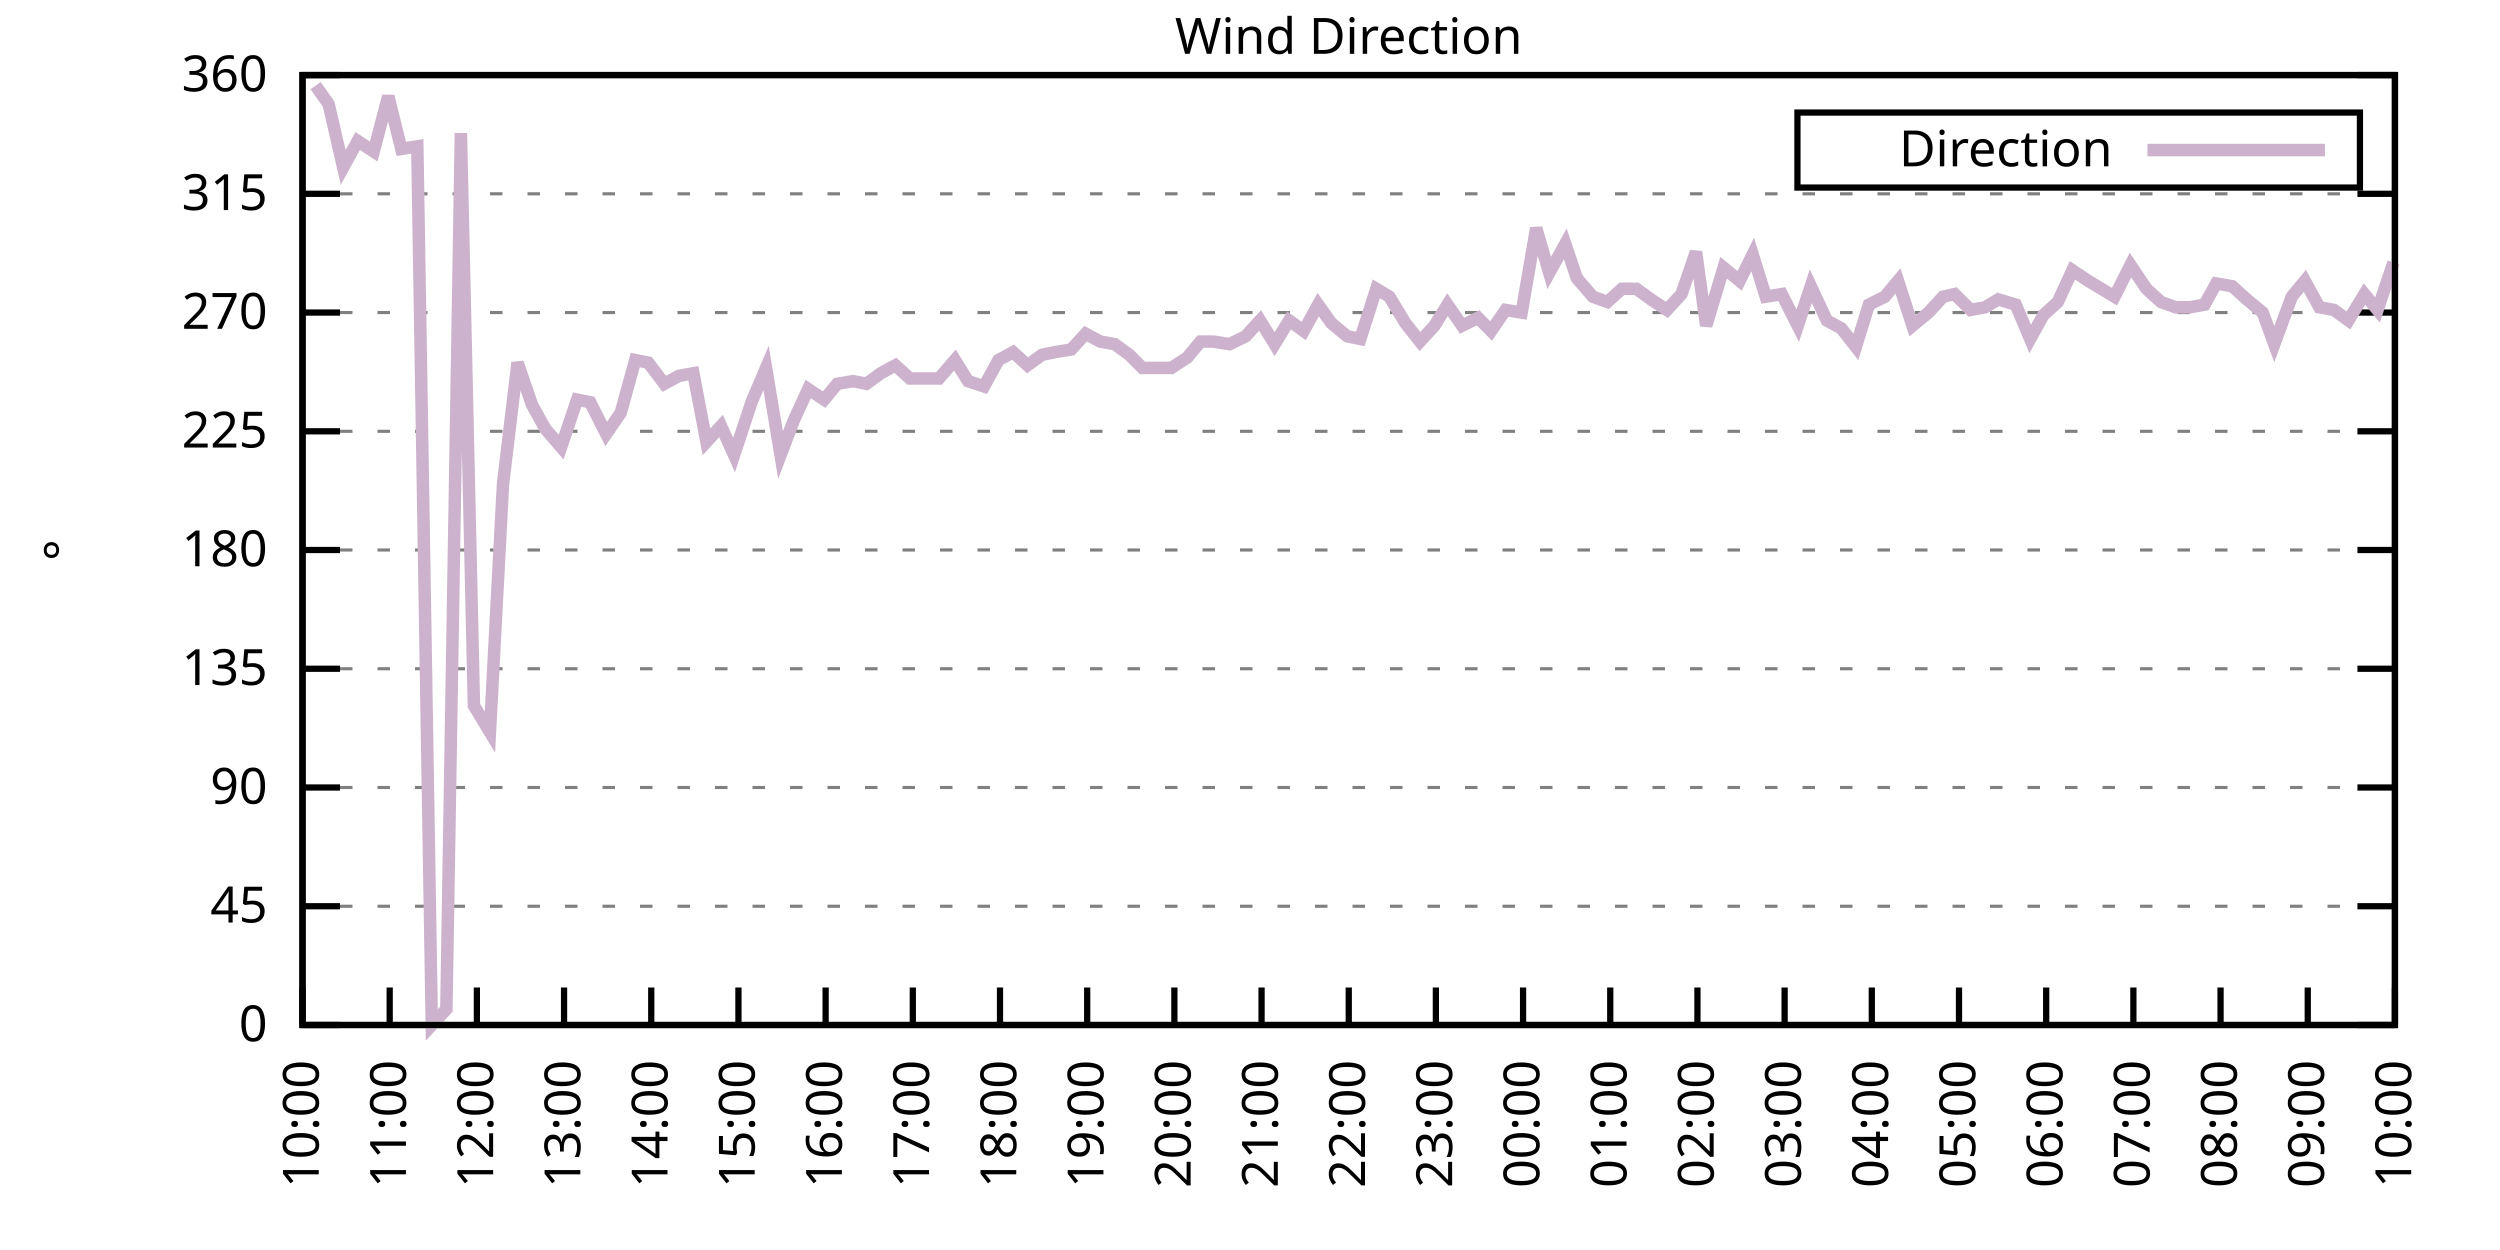
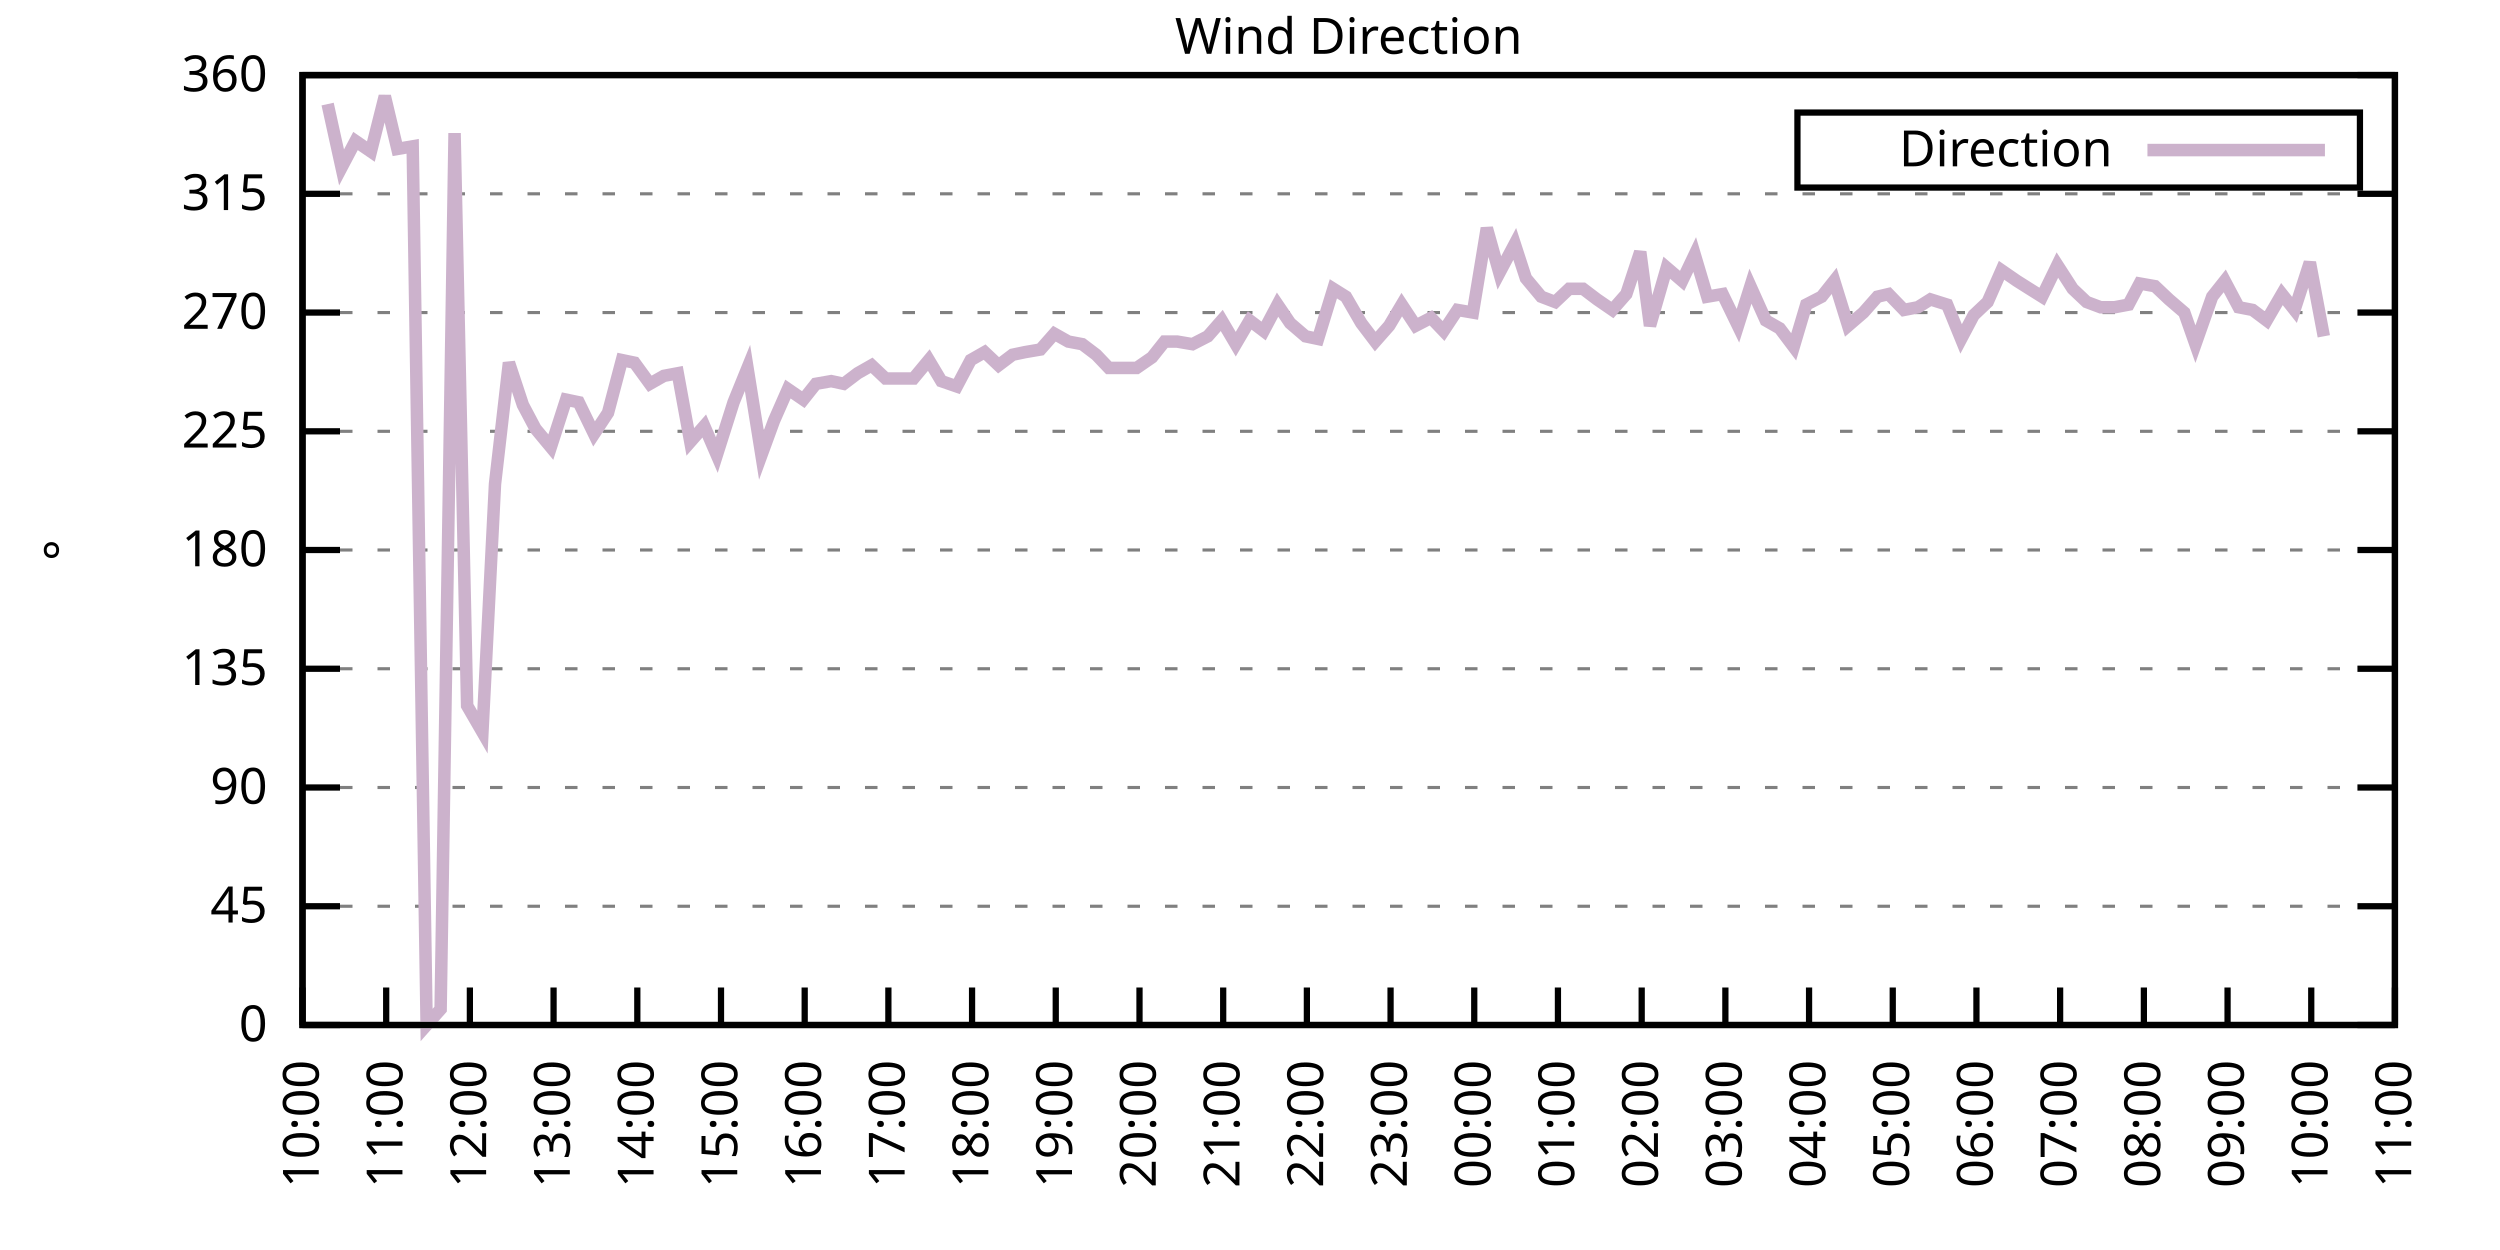
<svg xmlns="http://www.w3.org/2000/svg" xmlns:xlink="http://www.w3.org/1999/xlink" width="400" height="200" viewBox="0 0 400 200">
  <g id="gnuplot_canvas">
    <rect x="0" y="0" width="400" height="200" fill="none" />
    <defs>
      <circle id="gpDot" r="0.5" stroke-width="0.5" stroke="currentColor" />
      <path id="gpPt0" stroke-width="0.333" stroke="currentColor" d="M-1,0 h2 M0,-1 v2" />
      <path id="gpPt1" stroke-width="0.333" stroke="currentColor" d="M-1,-1 L1,1 M1,-1 L-1,1" />
      <path id="gpPt2" stroke-width="0.333" stroke="currentColor" d="M-1,0 L1,0 M0,-1 L0,1 M-1,-1 L1,1 M-1,1 L1,-1" />
      <rect id="gpPt3" stroke-width="0.333" stroke="currentColor" x="-1" y="-1" width="2" height="2" />
      <rect id="gpPt4" stroke-width="0.333" stroke="currentColor" fill="currentColor" x="-1" y="-1" width="2" height="2" />
      <circle id="gpPt5" stroke-width="0.333" stroke="currentColor" cx="0" cy="0" r="1" />
      <use xlink:href="#gpPt5" id="gpPt6" fill="currentColor" stroke="none" />
      <path id="gpPt7" stroke-width="0.333" stroke="currentColor" d="M0,-1.33 L-1.33,0.67 L1.33,0.67 z" />
      <use xlink:href="#gpPt7" id="gpPt8" fill="currentColor" stroke="none" />
      <use xlink:href="#gpPt7" id="gpPt9" stroke="currentColor" transform="rotate(180)" />
      <use xlink:href="#gpPt9" id="gpPt10" fill="currentColor" stroke="none" />
      <use xlink:href="#gpPt3" id="gpPt11" stroke="currentColor" transform="rotate(45)" />
      <use xlink:href="#gpPt11" id="gpPt12" fill="currentColor" stroke="none" />
      <path id="gpPt13" stroke-width="0.333" stroke="currentColor" d="M0,1.330 L1.265,0.411 L0.782,-1.067 L-0.782,-1.076 L-1.265,0.411 z" />
      <use xlink:href="#gpPt13" id="gpPt14" fill="currentColor" stroke="none" />
      <filter id="textbox" filterUnits="objectBoundingBox" x="0" y="0" height="1" width="1">
        <feFlood flood-color="white" flood-opacity="1" result="bgnd" />
        <feComposite in="SourceGraphic" in2="bgnd" operator="atop" />
      </filter>
      <filter id="greybox" filterUnits="objectBoundingBox" x="0" y="0" height="1" width="1">
        <feFlood flood-color="lightgrey" flood-opacity="1" result="grey" />
        <feComposite in="SourceGraphic" in2="grey" operator="atop" />
      </filter>
    </defs>
    <g fill="none" color="white" stroke="currentColor" stroke-width="1.00" stroke-linecap="butt" stroke-linejoin="miter">
</g>
    <g fill="none" color="black" stroke="currentColor" stroke-width="1.00" stroke-linecap="butt" stroke-linejoin="miter">
      <g stroke="none" shape-rendering="crispEdges">
        <polygon fill="rgb(255, 255, 255)" points="48.40,164.00 383.18,164.00 383.18,12.02 48.40,12.02 " />
      </g>
    </g>
    <g fill="none" color="black" stroke="currentColor" stroke-width="1.00" stroke-linecap="butt" stroke-linejoin="miter">
</g>
    <g fill="none" color="black" stroke="black" stroke-width="0.50" stroke-linecap="butt" stroke-linejoin="miter">
</g>
    <g fill="none" color="gray" stroke="currentColor" stroke-width="0.50" stroke-linecap="butt" stroke-linejoin="miter">
      <path stroke="gray" stroke-dasharray="2,4" class="gridline" d="M48.40,164.00 L383.19,164.00  " />
    </g>
    <g fill="none" color="gray" stroke="gray" stroke-width="1.00" stroke-linecap="butt" stroke-linejoin="miter">
</g>
    <g fill="none" color="black" stroke="currentColor" stroke-width="1.00" stroke-linecap="butt" stroke-linejoin="miter">
      <path stroke="black" d="M48.40,164.00 L54.40,164.00 M383.19,164.00 L377.19,164.00  " />
      <g transform="translate(42.80,166.60)" stroke="none" fill="black" font-family="Sans" font-size="8.00" text-anchor="end">
        <text>
          <tspan font-family="Sans"> 0</tspan>
        </text>
      </g>
    </g>
    <g fill="none" color="black" stroke="currentColor" stroke-width="1.00" stroke-linecap="butt" stroke-linejoin="miter">
</g>
    <g fill="none" color="black" stroke="black" stroke-width="0.50" stroke-linecap="butt" stroke-linejoin="miter">
</g>
    <g fill="none" color="gray" stroke="currentColor" stroke-width="0.50" stroke-linecap="butt" stroke-linejoin="miter">
      <path stroke="gray" stroke-dasharray="2,4" class="gridline" d="M48.40,145.00 L383.19,145.00  " />
    </g>
    <g fill="none" color="gray" stroke="gray" stroke-width="1.00" stroke-linecap="butt" stroke-linejoin="miter">
</g>
    <g fill="none" color="black" stroke="currentColor" stroke-width="1.00" stroke-linecap="butt" stroke-linejoin="miter">
      <path stroke="black" d="M48.40,145.00 L54.40,145.00 M383.19,145.00 L377.19,145.00  " />
      <g transform="translate(42.80,147.60)" stroke="none" fill="black" font-family="Sans" font-size="8.00" text-anchor="end">
        <text>
          <tspan font-family="Sans"> 45</tspan>
        </text>
      </g>
    </g>
    <g fill="none" color="black" stroke="currentColor" stroke-width="1.00" stroke-linecap="butt" stroke-linejoin="miter">
</g>
    <g fill="none" color="black" stroke="black" stroke-width="0.50" stroke-linecap="butt" stroke-linejoin="miter">
</g>
    <g fill="none" color="gray" stroke="currentColor" stroke-width="0.50" stroke-linecap="butt" stroke-linejoin="miter">
      <path stroke="gray" stroke-dasharray="2,4" class="gridline" d="M48.40,126.00 L383.19,126.00  " />
    </g>
    <g fill="none" color="gray" stroke="gray" stroke-width="1.00" stroke-linecap="butt" stroke-linejoin="miter">
</g>
    <g fill="none" color="black" stroke="currentColor" stroke-width="1.00" stroke-linecap="butt" stroke-linejoin="miter">
      <path stroke="black" d="M48.40,126.00 L54.40,126.00 M383.19,126.00 L377.19,126.00  " />
      <g transform="translate(42.80,128.60)" stroke="none" fill="black" font-family="Sans" font-size="8.00" text-anchor="end">
        <text>
          <tspan font-family="Sans"> 90</tspan>
        </text>
      </g>
    </g>
    <g fill="none" color="black" stroke="currentColor" stroke-width="1.00" stroke-linecap="butt" stroke-linejoin="miter">
</g>
    <g fill="none" color="black" stroke="black" stroke-width="0.50" stroke-linecap="butt" stroke-linejoin="miter">
</g>
    <g fill="none" color="gray" stroke="currentColor" stroke-width="0.50" stroke-linecap="butt" stroke-linejoin="miter">
      <path stroke="gray" stroke-dasharray="2,4" class="gridline" d="M48.40,107.00 L383.19,107.00  " />
    </g>
    <g fill="none" color="gray" stroke="gray" stroke-width="1.00" stroke-linecap="butt" stroke-linejoin="miter">
</g>
    <g fill="none" color="black" stroke="currentColor" stroke-width="1.00" stroke-linecap="butt" stroke-linejoin="miter">
      <path stroke="black" d="M48.40,107.00 L54.40,107.00 M383.19,107.00 L377.19,107.00  " />
      <g transform="translate(42.80,109.60)" stroke="none" fill="black" font-family="Sans" font-size="8.00" text-anchor="end">
        <text>
          <tspan font-family="Sans"> 135</tspan>
        </text>
      </g>
    </g>
    <g fill="none" color="black" stroke="currentColor" stroke-width="1.00" stroke-linecap="butt" stroke-linejoin="miter">
</g>
    <g fill="none" color="black" stroke="black" stroke-width="0.50" stroke-linecap="butt" stroke-linejoin="miter">
</g>
    <g fill="none" color="gray" stroke="currentColor" stroke-width="0.50" stroke-linecap="butt" stroke-linejoin="miter">
      <path stroke="gray" stroke-dasharray="2,4" class="gridline" d="M48.40,88.00 L383.19,88.00  " />
    </g>
    <g fill="none" color="gray" stroke="gray" stroke-width="1.00" stroke-linecap="butt" stroke-linejoin="miter">
</g>
    <g fill="none" color="black" stroke="currentColor" stroke-width="1.00" stroke-linecap="butt" stroke-linejoin="miter">
      <path stroke="black" d="M48.40,88.00 L54.40,88.00 M383.19,88.00 L377.19,88.00  " />
      <g transform="translate(42.80,90.60)" stroke="none" fill="black" font-family="Sans" font-size="8.00" text-anchor="end">
        <text>
          <tspan font-family="Sans"> 180</tspan>
        </text>
      </g>
    </g>
    <g fill="none" color="black" stroke="currentColor" stroke-width="1.00" stroke-linecap="butt" stroke-linejoin="miter">
</g>
    <g fill="none" color="black" stroke="black" stroke-width="0.50" stroke-linecap="butt" stroke-linejoin="miter">
</g>
    <g fill="none" color="gray" stroke="currentColor" stroke-width="0.50" stroke-linecap="butt" stroke-linejoin="miter">
      <path stroke="gray" stroke-dasharray="2,4" class="gridline" d="M48.40,69.01 L383.19,69.01  " />
    </g>
    <g fill="none" color="gray" stroke="gray" stroke-width="1.00" stroke-linecap="butt" stroke-linejoin="miter">
</g>
    <g fill="none" color="black" stroke="currentColor" stroke-width="1.00" stroke-linecap="butt" stroke-linejoin="miter">
      <path stroke="black" d="M48.40,69.01 L54.40,69.01 M383.19,69.01 L377.19,69.01  " />
      <g transform="translate(42.80,71.61)" stroke="none" fill="black" font-family="Sans" font-size="8.00" text-anchor="end">
        <text>
          <tspan font-family="Sans"> 225</tspan>
        </text>
      </g>
    </g>
    <g fill="none" color="black" stroke="currentColor" stroke-width="1.00" stroke-linecap="butt" stroke-linejoin="miter">
</g>
    <g fill="none" color="black" stroke="black" stroke-width="0.50" stroke-linecap="butt" stroke-linejoin="miter">
</g>
    <g fill="none" color="gray" stroke="currentColor" stroke-width="0.50" stroke-linecap="butt" stroke-linejoin="miter">
      <path stroke="gray" stroke-dasharray="2,4" class="gridline" d="M48.40,50.01 L383.19,50.01  " />
    </g>
    <g fill="none" color="gray" stroke="gray" stroke-width="1.00" stroke-linecap="butt" stroke-linejoin="miter">
</g>
    <g fill="none" color="black" stroke="currentColor" stroke-width="1.00" stroke-linecap="butt" stroke-linejoin="miter">
      <path stroke="black" d="M48.40,50.01 L54.40,50.01 M383.19,50.01 L377.19,50.01  " />
      <g transform="translate(42.80,52.61)" stroke="none" fill="black" font-family="Sans" font-size="8.00" text-anchor="end">
        <text>
          <tspan font-family="Sans"> 270</tspan>
        </text>
      </g>
    </g>
    <g fill="none" color="black" stroke="currentColor" stroke-width="1.00" stroke-linecap="butt" stroke-linejoin="miter">
</g>
    <g fill="none" color="black" stroke="black" stroke-width="0.50" stroke-linecap="butt" stroke-linejoin="miter">
</g>
    <g fill="none" color="gray" stroke="currentColor" stroke-width="0.50" stroke-linecap="butt" stroke-linejoin="miter">
      <path stroke="gray" stroke-dasharray="2,4" class="gridline" d="M48.40,31.01 L383.19,31.01  " />
    </g>
    <g fill="none" color="gray" stroke="gray" stroke-width="1.00" stroke-linecap="butt" stroke-linejoin="miter">
</g>
    <g fill="none" color="black" stroke="currentColor" stroke-width="1.00" stroke-linecap="butt" stroke-linejoin="miter">
      <path stroke="black" d="M48.40,31.01 L54.40,31.01 M383.19,31.01 L377.19,31.01  " />
      <g transform="translate(42.80,33.61)" stroke="none" fill="black" font-family="Sans" font-size="8.00" text-anchor="end">
        <text>
          <tspan font-family="Sans"> 315</tspan>
        </text>
      </g>
    </g>
    <g fill="none" color="black" stroke="currentColor" stroke-width="1.00" stroke-linecap="butt" stroke-linejoin="miter">
</g>
    <g fill="none" color="black" stroke="black" stroke-width="0.50" stroke-linecap="butt" stroke-linejoin="miter">
</g>
    <g fill="none" color="gray" stroke="currentColor" stroke-width="0.50" stroke-linecap="butt" stroke-linejoin="miter">
      <path stroke="gray" stroke-dasharray="2,4" class="gridline" d="M48.40,12.01 L383.19,12.01  " />
    </g>
    <g fill="none" color="gray" stroke="gray" stroke-width="1.00" stroke-linecap="butt" stroke-linejoin="miter">
</g>
    <g fill="none" color="black" stroke="currentColor" stroke-width="1.00" stroke-linecap="butt" stroke-linejoin="miter">
      <path stroke="black" d="M48.40,12.01 L54.40,12.01 M383.19,12.01 L377.19,12.01  " />
      <g transform="translate(42.80,14.61)" stroke="none" fill="black" font-family="Sans" font-size="8.00" text-anchor="end">
        <text>
          <tspan font-family="Sans"> 360</tspan>
        </text>
      </g>
    </g>
    <g fill="none" color="black" stroke="currentColor" stroke-width="1.00" stroke-linecap="butt" stroke-linejoin="miter">
      <path stroke="black" d="M48.40,164.00 L48.40,158.00  " />
      <g transform="translate(51.00,169.60) rotate(270.00)" stroke="none" fill="black" font-family="Sans" font-size="8.00" text-anchor="end">
        <text>
          <tspan font-family="Sans">10:00</tspan>
        </text>
      </g>
    </g>
    <g fill="none" color="black" stroke="currentColor" stroke-width="1.00" stroke-linecap="butt" stroke-linejoin="miter">
-       <path stroke="black" d="M62.35,164.00 L62.35,158.00  " />
-       <g transform="translate(64.95,169.60) rotate(270.00)" stroke="none" fill="black" font-family="Sans" font-size="8.00" text-anchor="end">
+       <path stroke="black" d="M61.79,164.00 L61.79,158.00  " />
+       <g transform="translate(64.39,169.60) rotate(270.00)" stroke="none" fill="black" font-family="Sans" font-size="8.00" text-anchor="end">
        <text>
          <tspan font-family="Sans">11:00</tspan>
        </text>
      </g>
    </g>
    <g fill="none" color="black" stroke="currentColor" stroke-width="1.00" stroke-linecap="butt" stroke-linejoin="miter">
-       <path stroke="black" d="M76.30,164.00 L76.30,158.00  " />
-       <g transform="translate(78.90,169.60) rotate(270.00)" stroke="none" fill="black" font-family="Sans" font-size="8.00" text-anchor="end">
+       <path stroke="black" d="M75.18,164.00 L75.18,158.00  " />
+       <g transform="translate(77.78,169.60) rotate(270.00)" stroke="none" fill="black" font-family="Sans" font-size="8.00" text-anchor="end">
        <text>
          <tspan font-family="Sans">12:00</tspan>
        </text>
      </g>
    </g>
    <g fill="none" color="black" stroke="currentColor" stroke-width="1.00" stroke-linecap="butt" stroke-linejoin="miter">
-       <path stroke="black" d="M90.25,164.00 L90.25,158.00  " />
-       <g transform="translate(92.85,169.60) rotate(270.00)" stroke="none" fill="black" font-family="Sans" font-size="8.00" text-anchor="end">
+       <path stroke="black" d="M88.57,164.00 L88.57,158.00  " />
+       <g transform="translate(91.17,169.60) rotate(270.00)" stroke="none" fill="black" font-family="Sans" font-size="8.00" text-anchor="end">
        <text>
          <tspan font-family="Sans">13:00</tspan>
        </text>
      </g>
    </g>
    <g fill="none" color="black" stroke="currentColor" stroke-width="1.00" stroke-linecap="butt" stroke-linejoin="miter">
-       <path stroke="black" d="M104.20,164.00 L104.20,158.00  " />
-       <g transform="translate(106.80,169.60) rotate(270.00)" stroke="none" fill="black" font-family="Sans" font-size="8.00" text-anchor="end">
+       <path stroke="black" d="M101.97,164.00 L101.97,158.00  " />
+       <g transform="translate(104.57,169.60) rotate(270.00)" stroke="none" fill="black" font-family="Sans" font-size="8.00" text-anchor="end">
        <text>
          <tspan font-family="Sans">14:00</tspan>
        </text>
      </g>
    </g>
    <g fill="none" color="black" stroke="currentColor" stroke-width="1.00" stroke-linecap="butt" stroke-linejoin="miter">
-       <path stroke="black" d="M118.15,164.00 L118.15,158.00  " />
-       <g transform="translate(120.75,169.60) rotate(270.00)" stroke="none" fill="black" font-family="Sans" font-size="8.00" text-anchor="end">
+       <path stroke="black" d="M115.36,164.00 L115.36,158.00  " />
+       <g transform="translate(117.96,169.60) rotate(270.00)" stroke="none" fill="black" font-family="Sans" font-size="8.00" text-anchor="end">
        <text>
          <tspan font-family="Sans">15:00</tspan>
        </text>
      </g>
    </g>
    <g fill="none" color="black" stroke="currentColor" stroke-width="1.00" stroke-linecap="butt" stroke-linejoin="miter">
-       <path stroke="black" d="M132.10,164.00 L132.10,158.00  " />
-       <g transform="translate(134.70,169.60) rotate(270.00)" stroke="none" fill="black" font-family="Sans" font-size="8.00" text-anchor="end">
+       <path stroke="black" d="M128.75,164.00 L128.75,158.00  " />
+       <g transform="translate(131.35,169.60) rotate(270.00)" stroke="none" fill="black" font-family="Sans" font-size="8.00" text-anchor="end">
        <text>
          <tspan font-family="Sans">16:00</tspan>
        </text>
      </g>
    </g>
    <g fill="none" color="black" stroke="currentColor" stroke-width="1.00" stroke-linecap="butt" stroke-linejoin="miter">
-       <path stroke="black" d="M146.05,164.00 L146.05,158.00  " />
-       <g transform="translate(148.65,169.60) rotate(270.00)" stroke="none" fill="black" font-family="Sans" font-size="8.00" text-anchor="end">
+       <path stroke="black" d="M142.14,164.00 L142.14,158.00  " />
+       <g transform="translate(144.74,169.60) rotate(270.00)" stroke="none" fill="black" font-family="Sans" font-size="8.00" text-anchor="end">
        <text>
          <tspan font-family="Sans">17:00</tspan>
        </text>
      </g>
    </g>
    <g fill="none" color="black" stroke="currentColor" stroke-width="1.00" stroke-linecap="butt" stroke-linejoin="miter">
-       <path stroke="black" d="M160.00,164.00 L160.00,158.00  " />
-       <g transform="translate(162.60,169.60) rotate(270.00)" stroke="none" fill="black" font-family="Sans" font-size="8.00" text-anchor="end">
+       <path stroke="black" d="M155.53,164.00 L155.53,158.00  " />
+       <g transform="translate(158.13,169.60) rotate(270.00)" stroke="none" fill="black" font-family="Sans" font-size="8.00" text-anchor="end">
        <text>
          <tspan font-family="Sans">18:00</tspan>
        </text>
      </g>
    </g>
    <g fill="none" color="black" stroke="currentColor" stroke-width="1.00" stroke-linecap="butt" stroke-linejoin="miter">
-       <path stroke="black" d="M173.95,164.00 L173.95,158.00  " />
-       <g transform="translate(176.55,169.60) rotate(270.00)" stroke="none" fill="black" font-family="Sans" font-size="8.00" text-anchor="end">
+       <path stroke="black" d="M168.92,164.00 L168.92,158.00  " />
+       <g transform="translate(171.52,169.60) rotate(270.00)" stroke="none" fill="black" font-family="Sans" font-size="8.00" text-anchor="end">
        <text>
          <tspan font-family="Sans">19:00</tspan>
        </text>
      </g>
    </g>
    <g fill="none" color="black" stroke="currentColor" stroke-width="1.00" stroke-linecap="butt" stroke-linejoin="miter">
-       <path stroke="black" d="M187.90,164.00 L187.90,158.00  " />
-       <g transform="translate(190.50,169.60) rotate(270.00)" stroke="none" fill="black" font-family="Sans" font-size="8.00" text-anchor="end">
+       <path stroke="black" d="M182.32,164.00 L182.32,158.00  " />
+       <g transform="translate(184.92,169.60) rotate(270.00)" stroke="none" fill="black" font-family="Sans" font-size="8.00" text-anchor="end">
        <text>
          <tspan font-family="Sans">20:00</tspan>
        </text>
      </g>
    </g>
    <g fill="none" color="black" stroke="currentColor" stroke-width="1.00" stroke-linecap="butt" stroke-linejoin="miter">
-       <path stroke="black" d="M201.85,164.00 L201.85,158.00  " />
-       <g transform="translate(204.45,169.60) rotate(270.00)" stroke="none" fill="black" font-family="Sans" font-size="8.00" text-anchor="end">
+       <path stroke="black" d="M195.71,164.00 L195.71,158.00  " />
+       <g transform="translate(198.31,169.60) rotate(270.00)" stroke="none" fill="black" font-family="Sans" font-size="8.00" text-anchor="end">
        <text>
          <tspan font-family="Sans">21:00</tspan>
        </text>
      </g>
    </g>
    <g fill="none" color="black" stroke="currentColor" stroke-width="1.00" stroke-linecap="butt" stroke-linejoin="miter">
-       <path stroke="black" d="M215.80,164.00 L215.80,158.00  " />
-       <g transform="translate(218.40,169.60) rotate(270.00)" stroke="none" fill="black" font-family="Sans" font-size="8.00" text-anchor="end">
+       <path stroke="black" d="M209.10,164.00 L209.10,158.00  " />
+       <g transform="translate(211.70,169.60) rotate(270.00)" stroke="none" fill="black" font-family="Sans" font-size="8.00" text-anchor="end">
        <text>
          <tspan font-family="Sans">22:00</tspan>
        </text>
      </g>
    </g>
    <g fill="none" color="black" stroke="currentColor" stroke-width="1.00" stroke-linecap="butt" stroke-linejoin="miter">
-       <path stroke="black" d="M229.74,164.00 L229.74,158.00  " />
-       <g transform="translate(232.34,169.60) rotate(270.00)" stroke="none" fill="black" font-family="Sans" font-size="8.00" text-anchor="end">
+       <path stroke="black" d="M222.49,164.00 L222.49,158.00  " />
+       <g transform="translate(225.09,169.60) rotate(270.00)" stroke="none" fill="black" font-family="Sans" font-size="8.00" text-anchor="end">
        <text>
          <tspan font-family="Sans">23:00</tspan>
        </text>
      </g>
    </g>
    <g fill="none" color="black" stroke="currentColor" stroke-width="1.00" stroke-linecap="butt" stroke-linejoin="miter">
-       <path stroke="black" d="M243.69,164.00 L243.69,158.00  " />
-       <g transform="translate(246.29,169.60) rotate(270.00)" stroke="none" fill="black" font-family="Sans" font-size="8.00" text-anchor="end">
+       <path stroke="black" d="M235.88,164.00 L235.88,158.00  " />
+       <g transform="translate(238.48,169.60) rotate(270.00)" stroke="none" fill="black" font-family="Sans" font-size="8.00" text-anchor="end">
        <text>
          <tspan font-family="Sans">00:00</tspan>
        </text>
      </g>
    </g>
    <g fill="none" color="black" stroke="currentColor" stroke-width="1.00" stroke-linecap="butt" stroke-linejoin="miter">
-       <path stroke="black" d="M257.64,164.00 L257.64,158.00  " />
-       <g transform="translate(260.24,169.60) rotate(270.00)" stroke="none" fill="black" font-family="Sans" font-size="8.00" text-anchor="end">
+       <path stroke="black" d="M249.27,164.00 L249.27,158.00  " />
+       <g transform="translate(251.87,169.60) rotate(270.00)" stroke="none" fill="black" font-family="Sans" font-size="8.00" text-anchor="end">
        <text>
          <tspan font-family="Sans">01:00</tspan>
        </text>
      </g>
    </g>
    <g fill="none" color="black" stroke="currentColor" stroke-width="1.00" stroke-linecap="butt" stroke-linejoin="miter">
-       <path stroke="black" d="M271.59,164.00 L271.59,158.00  " />
-       <g transform="translate(274.19,169.60) rotate(270.00)" stroke="none" fill="black" font-family="Sans" font-size="8.00" text-anchor="end">
+       <path stroke="black" d="M262.67,164.00 L262.67,158.00  " />
+       <g transform="translate(265.27,169.60) rotate(270.00)" stroke="none" fill="black" font-family="Sans" font-size="8.00" text-anchor="end">
        <text>
          <tspan font-family="Sans">02:00</tspan>
        </text>
      </g>
    </g>
    <g fill="none" color="black" stroke="currentColor" stroke-width="1.00" stroke-linecap="butt" stroke-linejoin="miter">
-       <path stroke="black" d="M285.54,164.00 L285.54,158.00  " />
-       <g transform="translate(288.14,169.60) rotate(270.00)" stroke="none" fill="black" font-family="Sans" font-size="8.00" text-anchor="end">
+       <path stroke="black" d="M276.06,164.00 L276.06,158.00  " />
+       <g transform="translate(278.66,169.60) rotate(270.00)" stroke="none" fill="black" font-family="Sans" font-size="8.00" text-anchor="end">
        <text>
          <tspan font-family="Sans">03:00</tspan>
        </text>
      </g>
    </g>
    <g fill="none" color="black" stroke="currentColor" stroke-width="1.00" stroke-linecap="butt" stroke-linejoin="miter">
-       <path stroke="black" d="M299.49,164.00 L299.49,158.00  " />
-       <g transform="translate(302.09,169.60) rotate(270.00)" stroke="none" fill="black" font-family="Sans" font-size="8.00" text-anchor="end">
+       <path stroke="black" d="M289.45,164.00 L289.45,158.00  " />
+       <g transform="translate(292.05,169.60) rotate(270.00)" stroke="none" fill="black" font-family="Sans" font-size="8.00" text-anchor="end">
        <text>
          <tspan font-family="Sans">04:00</tspan>
        </text>
      </g>
    </g>
    <g fill="none" color="black" stroke="currentColor" stroke-width="1.00" stroke-linecap="butt" stroke-linejoin="miter">
-       <path stroke="black" d="M313.44,164.00 L313.44,158.00  " />
-       <g transform="translate(316.04,169.60) rotate(270.00)" stroke="none" fill="black" font-family="Sans" font-size="8.00" text-anchor="end">
+       <path stroke="black" d="M302.84,164.00 L302.84,158.00  " />
+       <g transform="translate(305.44,169.60) rotate(270.00)" stroke="none" fill="black" font-family="Sans" font-size="8.00" text-anchor="end">
        <text>
          <tspan font-family="Sans">05:00</tspan>
        </text>
      </g>
    </g>
    <g fill="none" color="black" stroke="currentColor" stroke-width="1.00" stroke-linecap="butt" stroke-linejoin="miter">
-       <path stroke="black" d="M327.39,164.00 L327.39,158.00  " />
-       <g transform="translate(329.99,169.60) rotate(270.00)" stroke="none" fill="black" font-family="Sans" font-size="8.00" text-anchor="end">
+       <path stroke="black" d="M316.23,164.00 L316.23,158.00  " />
+       <g transform="translate(318.83,169.60) rotate(270.00)" stroke="none" fill="black" font-family="Sans" font-size="8.00" text-anchor="end">
        <text>
          <tspan font-family="Sans">06:00</tspan>
        </text>
      </g>
    </g>
    <g fill="none" color="black" stroke="currentColor" stroke-width="1.00" stroke-linecap="butt" stroke-linejoin="miter">
-       <path stroke="black" d="M341.34,164.00 L341.34,158.00  " />
-       <g transform="translate(343.94,169.60) rotate(270.00)" stroke="none" fill="black" font-family="Sans" font-size="8.00" text-anchor="end">
+       <path stroke="black" d="M329.62,164.00 L329.62,158.00  " />
+       <g transform="translate(332.22,169.60) rotate(270.00)" stroke="none" fill="black" font-family="Sans" font-size="8.00" text-anchor="end">
        <text>
          <tspan font-family="Sans">07:00</tspan>
        </text>
      </g>
    </g>
    <g fill="none" color="black" stroke="currentColor" stroke-width="1.00" stroke-linecap="butt" stroke-linejoin="miter">
-       <path stroke="black" d="M355.29,164.00 L355.29,158.00  " />
-       <g transform="translate(357.89,169.60) rotate(270.00)" stroke="none" fill="black" font-family="Sans" font-size="8.00" text-anchor="end">
+       <path stroke="black" d="M343.02,164.00 L343.02,158.00  " />
+       <g transform="translate(345.62,169.60) rotate(270.00)" stroke="none" fill="black" font-family="Sans" font-size="8.00" text-anchor="end">
        <text>
          <tspan font-family="Sans">08:00</tspan>
        </text>
      </g>
    </g>
    <g fill="none" color="black" stroke="currentColor" stroke-width="1.00" stroke-linecap="butt" stroke-linejoin="miter">
-       <path stroke="black" d="M369.24,164.00 L369.24,158.00  " />
-       <g transform="translate(371.84,169.60) rotate(270.00)" stroke="none" fill="black" font-family="Sans" font-size="8.00" text-anchor="end">
+       <path stroke="black" d="M356.41,164.00 L356.41,158.00  " />
+       <g transform="translate(359.01,169.60) rotate(270.00)" stroke="none" fill="black" font-family="Sans" font-size="8.00" text-anchor="end">
        <text>
          <tspan font-family="Sans">09:00</tspan>
+         </text>
+       </g>
+     </g>
+     <g fill="none" color="black" stroke="currentColor" stroke-width="1.00" stroke-linecap="butt" stroke-linejoin="miter">
+       <path stroke="black" d="M369.80,164.00 L369.80,158.00  " />
+       <g transform="translate(372.40,169.60) rotate(270.00)" stroke="none" fill="black" font-family="Sans" font-size="8.00" text-anchor="end">
+         <text>
+           <tspan font-family="Sans">10:00</tspan>
        </text>
      </g>
    </g>
    <g fill="none" color="black" stroke="currentColor" stroke-width="1.00" stroke-linecap="butt" stroke-linejoin="miter">
      <path stroke="black" d="M383.19,164.00 L383.19,158.00  " />
      <g transform="translate(385.79,169.60) rotate(270.00)" stroke="none" fill="black" font-family="Sans" font-size="8.00" text-anchor="end">
        <text>
-           <tspan font-family="Sans">10:00</tspan>
+           <tspan font-family="Sans">11:00</tspan>
        </text>
      </g>
    </g>
    <g fill="none" color="black" stroke="currentColor" stroke-width="1.00" stroke-linecap="butt" stroke-linejoin="miter">
</g>
    <g fill="none" color="black" stroke="currentColor" stroke-width="1.00" stroke-linecap="butt" stroke-linejoin="miter">
      <path stroke="black" d="M48.40,12.01 L48.40,164.00 L383.19,164.00 L383.19,12.01 L48.40,12.01 Z  " />
    </g>
    <g fill="none" color="black" stroke="currentColor" stroke-width="1.00" stroke-linecap="butt" stroke-linejoin="miter">
</g>
    <g fill="none" color="black" stroke="currentColor" stroke-width="1.00" stroke-linecap="butt" stroke-linejoin="miter">
      <path stroke="black" d="M287.59,30.01 L287.59,18.01 L377.59,18.01 L377.59,30.01 L287.59,30.01 Z  " />
    </g>
    <g id="Wind_direction_plot_1">
      <g fill="none" color="white" stroke="black" stroke-width="2.00" stroke-linecap="butt" stroke-linejoin="miter">
</g>
      <g fill="none" color="black" stroke="currentColor" stroke-width="2.00" stroke-linecap="butt" stroke-linejoin="miter">
        <g transform="translate(337.99,26.61)" stroke="none" fill="black" font-family="Sans" font-size="8.00" text-anchor="end">
          <text>
            <tspan font-family="Sans">Direction</tspan>
          </text>
        </g>
      </g>
      <g fill="none" color="black" stroke="currentColor" stroke-width="2.00" stroke-linecap="butt" stroke-linejoin="miter">
-         <path stroke="rgb(204, 178, 204)" d="M343.59,24.01 L371.99,24.01 M50.49,13.70 L52.58,16.65 L54.91,26.79 L57.23,22.56 L59.79,24.25 L62.12,15.39   L64.21,23.83 L66.77,23.41 L69.09,164.00 L71.42,161.47 L73.74,21.30 L75.83,112.91 L78.39,117.14 L80.48,77.45   L82.81,58.03 L85.13,64.78 L87.23,68.58 L89.78,71.54 L92.34,63.94 L94.43,64.36 L96.99,69.43 L99.32,66.05   L101.64,57.61 L103.73,58.03 L106.29,61.41 L108.62,60.14 L110.94,59.72 L113.03,70.70 L115.36,68.16 L117.45,72.81   L120.24,64.36 L122.57,58.87 L124.89,72.81 L126.98,67.32 L129.31,62.25 L131.87,63.94 L133.96,61.41 L136.51,60.98   L138.61,61.41 L140.93,59.72 L143.26,58.45 L145.58,60.56 L148.14,60.56 L150.23,60.56 L152.79,57.61 L154.88,60.98   L157.44,61.83 L159.76,57.61 L162.09,56.34 L164.41,58.45 L166.74,56.76 L168.83,56.34 L171.39,55.92 L173.71,53.39   L176.04,54.65 L178.36,55.07 L180.69,56.76 L182.78,58.87 L185.34,58.87 L187.43,58.87 L189.99,57.18 L192.08,54.65   L194.17,54.65 L196.73,55.07 L199.29,53.81 L201.61,51.27 L203.94,55.07 L206.26,51.27 L208.59,52.96 L210.91,48.74   L213.01,51.70 L215.56,53.81 L217.65,54.23 L220.21,46.21 L222.30,47.47 L224.86,51.70 L227.19,54.65 L229.51,52.12   L231.60,48.74 L233.93,52.12 L236.49,50.85 L238.58,52.96 L240.90,49.59 L243.46,50.01 L245.79,36.50 L247.88,43.67   L250.44,39.03 L252.30,44.52 L254.85,47.47 L257.18,48.32 L259.50,46.21 L261.83,46.21 L264.15,47.90 L266.71,49.59   L269.04,47.05 L271.36,40.30 L272.99,52.12 L275.78,42.83 L278.34,44.94 L280.43,40.72 L282.52,47.47 L285.08,47.05   L287.64,52.12 L289.73,45.79 L292.29,51.27 L294.61,52.54 L296.94,55.50 L299.03,48.74 L301.58,47.47 L303.68,44.94   L306.00,52.12 L308.56,50.01 L310.88,47.47 L312.74,47.05 L315.30,49.59 L317.63,49.16 L319.72,47.90 L322.51,48.74   L324.83,54.23 L326.93,50.43 L329.25,48.32 L331.58,43.25 L334.13,44.94 L336.23,46.21 L338.32,47.47 L340.88,42.41   L343.43,46.21 L345.76,48.32 L348.08,49.16 L350.41,49.16 L352.73,48.74 L354.59,45.36 L357.15,45.79 L359.48,47.90   L362.03,50.01 L363.89,55.07 L366.68,47.47 L368.78,44.94 L371.10,49.16 L373.43,49.59 L375.75,51.27 L378.31,47.05   L380.40,49.59 L382.96,41.99  " />
+         <path stroke="rgb(204, 178, 204)" d="M343.59,24.01 L371.99,24.01 M52.42,16.65 L54.65,26.79 L56.88,22.56 L59.34,24.25 L61.57,15.39 L63.58,23.83   L66.03,23.41 L68.26,164.00 L70.50,161.47 L72.73,21.30 L74.74,112.91 L77.19,117.14 L79.20,77.45 L81.43,58.03   L83.66,64.78 L85.67,68.58 L88.13,71.54 L90.58,63.94 L92.59,64.36 L95.05,69.43 L97.28,66.05 L99.51,57.61   L101.52,58.03 L103.98,61.41 L106.21,60.14 L108.44,59.72 L110.45,70.70 L112.68,68.16 L114.69,72.81 L117.37,64.36   L119.60,58.87 L121.83,72.81 L123.84,67.32 L126.07,62.25 L128.53,63.94 L130.54,61.41 L132.99,60.98 L135.00,61.41   L137.23,59.72 L139.46,58.45 L141.69,60.56 L144.15,60.56 L146.16,60.56 L148.61,57.61 L150.62,60.98 L153.08,61.83   L155.31,57.61 L157.54,56.34 L159.77,58.45 L162.01,56.76 L164.01,56.34 L166.47,55.92 L168.70,53.39 L170.93,54.65   L173.17,55.07 L175.40,56.76 L177.41,58.87 L179.86,58.87 L181.87,58.87 L184.32,57.18 L186.33,54.65 L188.34,54.65   L190.80,55.07 L193.25,53.81 L195.48,51.27 L197.72,55.07 L199.95,51.27 L202.18,52.96 L204.41,48.74 L206.42,51.70   L208.88,53.81 L210.88,54.23 L213.34,46.21 L215.35,47.47 L217.80,51.70 L220.04,54.65 L222.27,52.12 L224.28,48.74   L226.51,52.12 L228.96,50.85 L230.97,52.96 L233.20,49.59 L235.66,50.01 L237.89,36.50 L239.90,43.67 L242.36,39.03   L244.14,44.52 L246.60,47.47 L248.83,48.32 L251.06,46.21 L253.29,46.21 L255.52,47.90 L257.98,49.59 L260.21,47.05   L262.44,40.30 L264.00,52.12 L266.68,42.83 L269.14,44.94 L271.15,40.72 L273.16,47.47 L275.61,47.05 L278.07,52.12   L280.07,45.79 L282.53,51.27 L284.76,52.54 L286.99,55.50 L289.00,48.74 L291.46,47.47 L293.47,44.94 L295.70,52.12   L298.15,50.01 L300.39,47.47 L302.17,47.05 L304.63,49.59 L306.86,49.16 L308.87,47.90 L311.54,48.74 L313.78,54.23   L315.79,50.43 L318.02,48.32 L320.25,43.25 L322.70,44.94 L324.71,46.21 L326.72,47.47 L329.18,42.41 L331.63,46.21   L333.86,48.32 L336.10,49.16 L338.33,49.16 L340.56,48.74 L342.35,45.36 L344.80,45.79 L347.03,47.90 L349.49,50.01   L351.27,55.07 L353.95,47.47 L355.96,44.94 L358.19,49.16 L360.42,49.59 L362.66,51.27 L365.11,47.05 L367.12,49.59   L369.58,41.99 L371.81,53.81  " />
      </g>
    </g>
    <g fill="none" color="black" stroke="currentColor" stroke-width="2.00" stroke-linecap="butt" stroke-linejoin="miter">
</g>
    <g fill="none" color="black" stroke="black" stroke-width="1.00" stroke-linecap="butt" stroke-linejoin="miter">
</g>
    <g fill="none" color="black" stroke="currentColor" stroke-width="1.00" stroke-linecap="butt" stroke-linejoin="miter">
      <path stroke="black" d="M48.40,12.01 L48.40,164.00 L383.19,164.00 L383.19,12.01 L48.40,12.01 Z  " />
      <g transform="translate(12.80,88.01) rotate(270.00)" stroke="none" fill="black" font-family="Sans" font-size="8.00" text-anchor="middle">
        <text>
          <tspan font-family="Sans">°</tspan>
        </text>
      </g>
    </g>
    <g fill="none" color="black" stroke="currentColor" stroke-width="1.00" stroke-linecap="butt" stroke-linejoin="miter">
</g>
    <g fill="none" color="black" stroke="currentColor" stroke-width="1.00" stroke-linecap="butt" stroke-linejoin="miter">
      <g transform="translate(215.79,8.61)" stroke="none" fill="black" font-family="Sans" font-size="8.00" text-anchor="middle">
        <text>
          <tspan font-family="Sans">Wind Direction</tspan>
        </text>
      </g>
    </g>
    <g fill="none" color="black" stroke="currentColor" stroke-width="1.00" stroke-linecap="butt" stroke-linejoin="miter">
</g>
  </g>
</svg>
